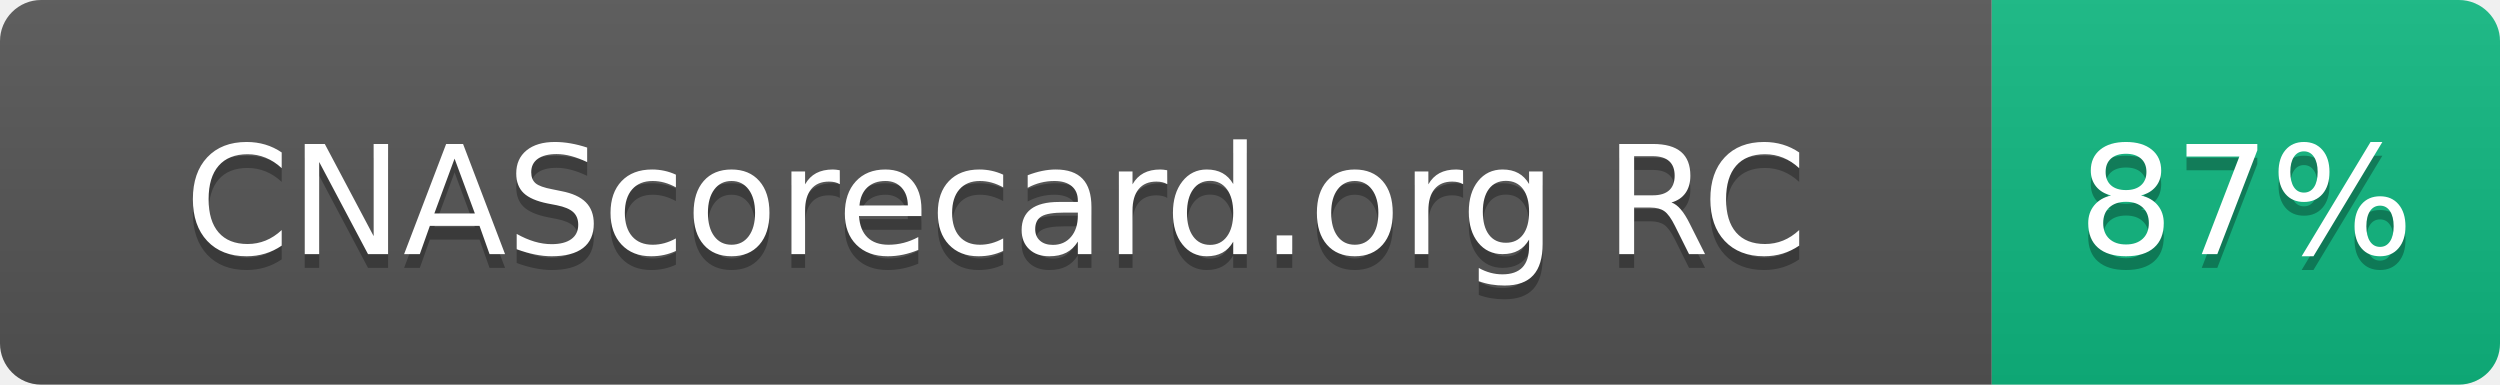
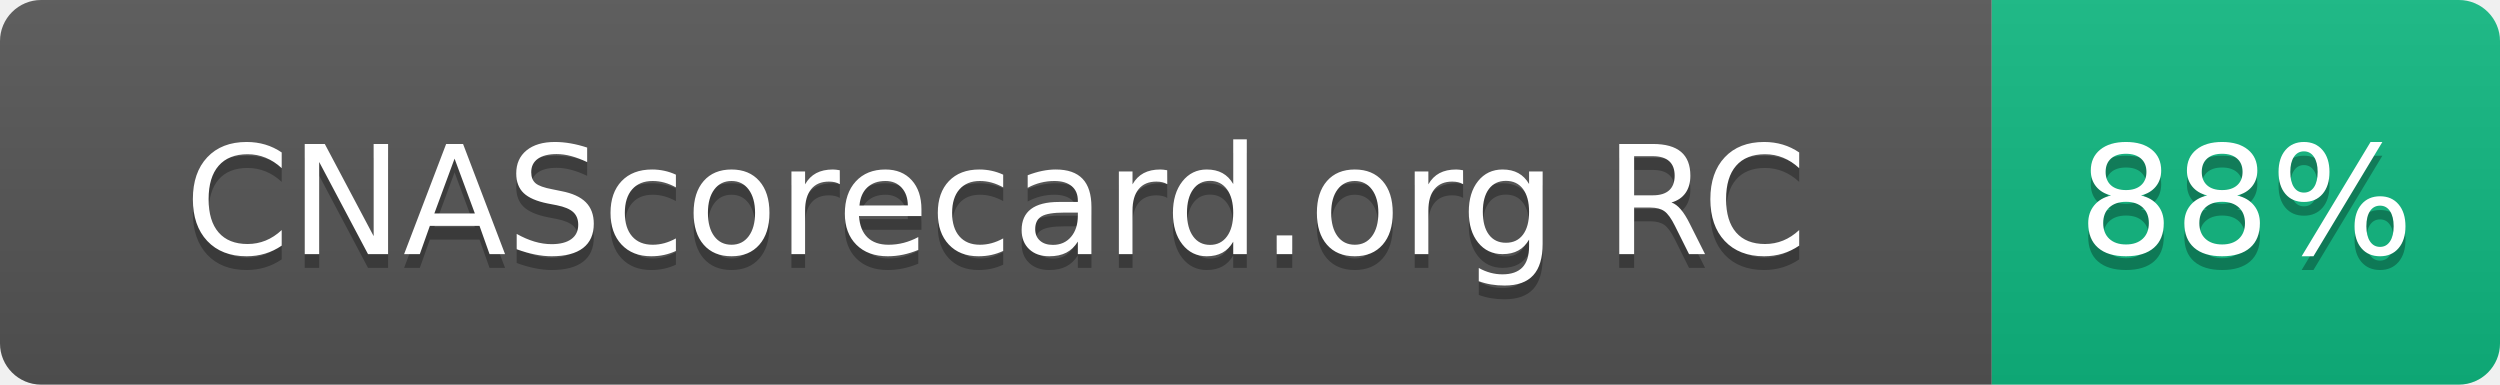
- <svg xmlns="http://www.w3.org/2000/svg" width="182" height="28" role="img" aria-label="CNAScorecard.org RC: 87%">
+ <svg xmlns="http://www.w3.org/2000/svg" width="182" height="28" role="img" aria-label="CNAScorecard.org RC: 88%">
  <linearGradient id="s" x2="0" y2="100%">
    <stop offset="0" stop-color="#bbb" stop-opacity=".1" />
    <stop offset="1" stop-opacity=".1" />
  </linearGradient>
  <clipPath id="r">
    <rect width="182" height="28" rx="3" fill="#fff" />
  </clipPath>
  <g clip-path="url(#r)">
    <rect width="145" height="28" fill="#555" />
    <rect x="145" width="37" height="28" fill="#10B981" />
    <rect width="182" height="28" fill="url(#s)" />
  </g>
  <g fill="#fff" text-anchor="middle" font-family="Verdana,Geneva,DejaVu Sans,sans-serif" text-rendering="geometricPrecision" font-size="110">
    <text aria-hidden="true" x="725" y="195" fill="#010101" fill-opacity=".3" transform="scale(.1)" textLength="1178">CNAScorecard.org RC</text>
    <text x="725" y="185" transform="scale(.1)" fill="#fff" textLength="1178">CNAScorecard.org RC</text>
-     <text aria-hidden="true" x="1635" y="195" fill="#010101" fill-opacity=".3" transform="scale(.1)" textLength="210">87%</text>
-     <text x="1635" y="185" transform="scale(.1)" fill="#fff" textLength="210">87%</text>
+     <text aria-hidden="true" x="1635" y="195" fill="#010101" fill-opacity=".3" transform="scale(.1)" textLength="210">88%</text>
+     <text x="1635" y="185" transform="scale(.1)" fill="#fff" textLength="210">88%</text>
  </g>
</svg>
